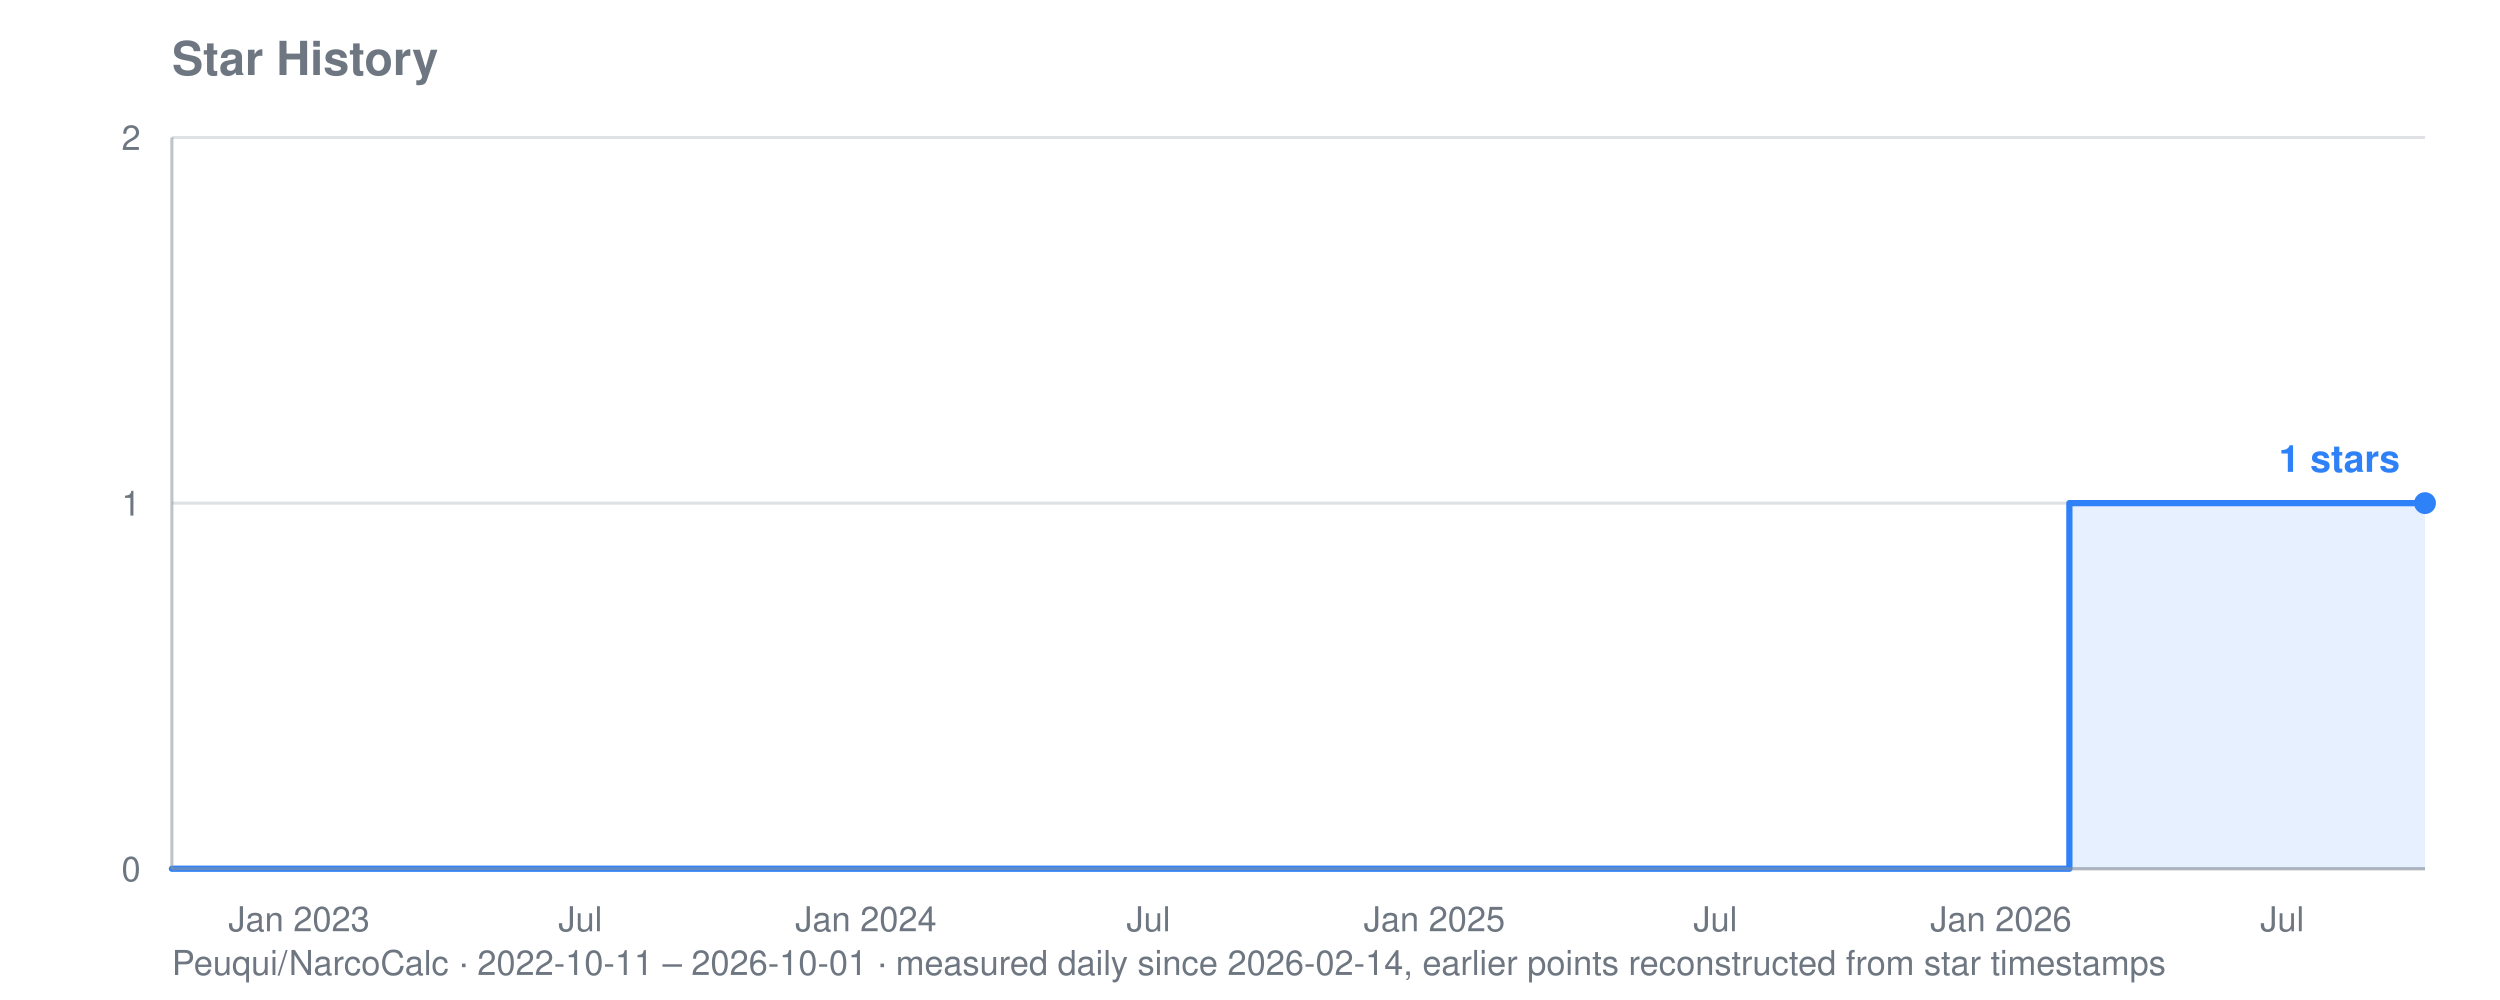
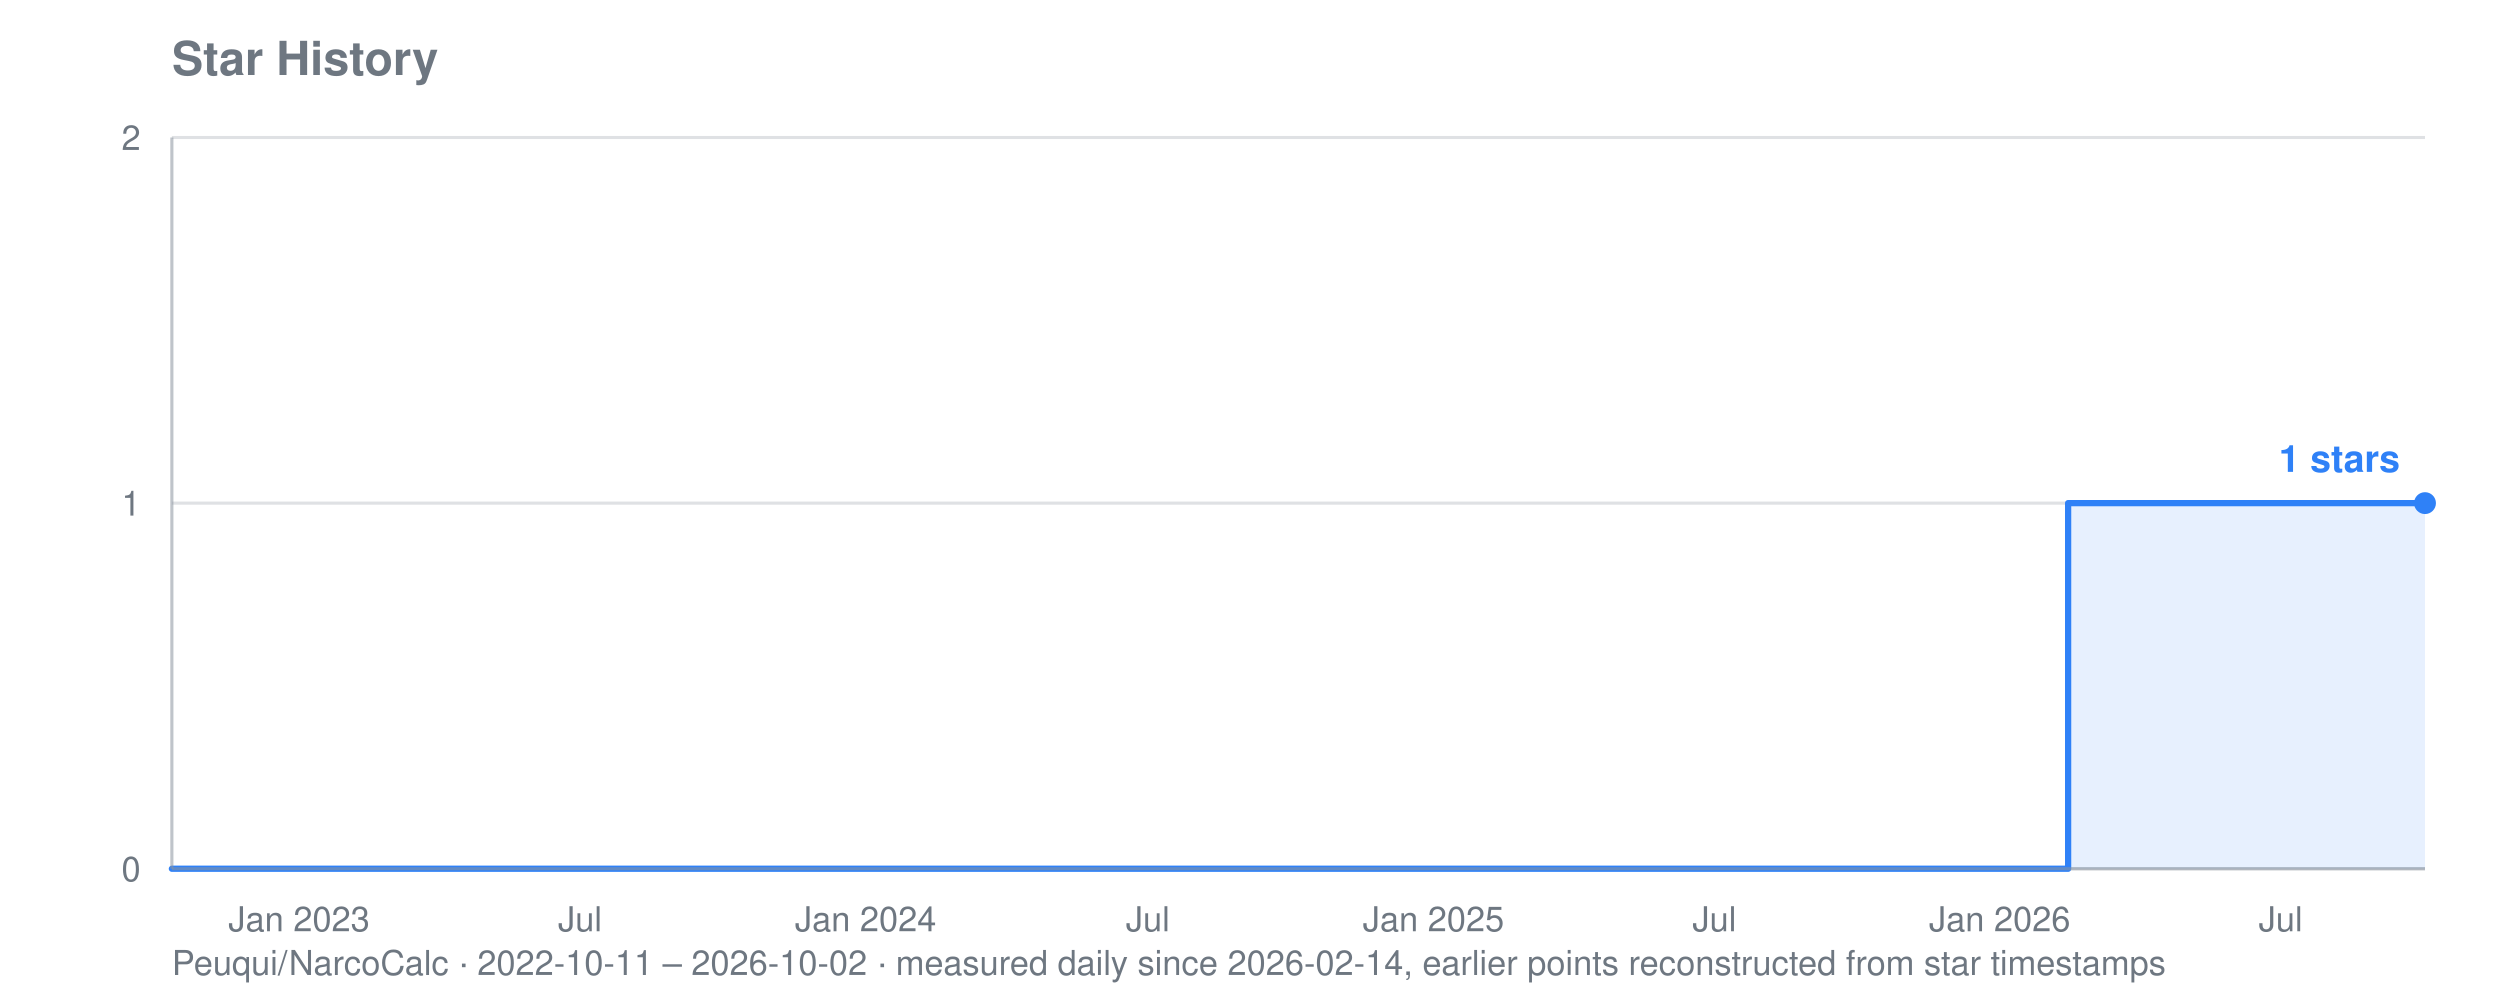
<svg xmlns="http://www.w3.org/2000/svg" viewBox="0 0 800 320" width="800" height="320" role="img" aria-label="Star history for Peuqui/NarcoCalc: 1 stars">
  <text font-family="system-ui, -apple-system, Segoe UI, Helvetica, Arial, sans-serif" font-size="15" font-weight="600" fill="#6e7781" x="55" y="24">Star History</text>
-   <text font-family="system-ui, -apple-system, Segoe UI, Helvetica, Arial, sans-serif" font-size="11" fill="#6e7781" x="55" y="312">Peuqui/NarcoCalc · 2022-10-11 – 2026-10-01 · measured daily since 2026-02-14, earlier points reconstructed from star timestamps</text>
+   <text font-family="system-ui, -apple-system, Segoe UI, Helvetica, Arial, sans-serif" font-size="11" fill="#6e7781" x="55" y="312">Peuqui/NarcoCalc · 2022-10-11 – 2026-10-02 · measured daily since 2026-02-14, earlier points reconstructed from star timestamps</text>
  <line stroke="#8b949e" stroke-width="1" opacity="0.28" x1="55" y1="278.0" x2="776" y2="278.0" />
  <text font-family="system-ui, -apple-system, Segoe UI, Helvetica, Arial, sans-serif" font-size="11" fill="#6e7781" x="45" y="282.0" text-anchor="end">0</text>
  <line stroke="#8b949e" stroke-width="1" opacity="0.28" x1="55" y1="161.0" x2="776" y2="161.0" />
  <text font-family="system-ui, -apple-system, Segoe UI, Helvetica, Arial, sans-serif" font-size="11" fill="#6e7781" x="45" y="165.0" text-anchor="end">1</text>
  <line stroke="#8b949e" stroke-width="1" opacity="0.28" x1="55" y1="44.0" x2="776" y2="44.0" />
  <text font-family="system-ui, -apple-system, Segoe UI, Helvetica, Arial, sans-serif" font-size="11" fill="#6e7781" x="45" y="48.0" text-anchor="end">2</text>
  <text font-family="system-ui, -apple-system, Segoe UI, Helvetica, Arial, sans-serif" font-size="11" fill="#6e7781" x="95.7" y="298" text-anchor="middle">Jan 2023</text>
-   <text font-family="system-ui, -apple-system, Segoe UI, Helvetica, Arial, sans-serif" font-size="11" fill="#6e7781" x="185.7" y="298" text-anchor="middle">Jul</text>
-   <text font-family="system-ui, -apple-system, Segoe UI, Helvetica, Arial, sans-serif" font-size="11" fill="#6e7781" x="277.1" y="298" text-anchor="middle">Jan 2024</text>
-   <text font-family="system-ui, -apple-system, Segoe UI, Helvetica, Arial, sans-serif" font-size="11" fill="#6e7781" x="367.5" y="298" text-anchor="middle">Jul</text>
-   <text font-family="system-ui, -apple-system, Segoe UI, Helvetica, Arial, sans-serif" font-size="11" fill="#6e7781" x="459.0" y="298" text-anchor="middle">Jan 2025</text>
-   <text font-family="system-ui, -apple-system, Segoe UI, Helvetica, Arial, sans-serif" font-size="11" fill="#6e7781" x="548.9" y="298" text-anchor="middle">Jul</text>
-   <text font-family="system-ui, -apple-system, Segoe UI, Helvetica, Arial, sans-serif" font-size="11" fill="#6e7781" x="640.3" y="298" text-anchor="middle">Jan 2026</text>
-   <text font-family="system-ui, -apple-system, Segoe UI, Helvetica, Arial, sans-serif" font-size="11" fill="#6e7781" x="730.3" y="298" text-anchor="middle">Jul</text>
-   <polygon fill="#2f81f7" opacity="0.12" points="55.0,278.0 55.0,278.0 662.2,278.0 662.2,161.0 662.7,161.0 662.7,161.0 663.2,161.0 663.2,161.0 663.7,161.0 663.7,161.0 664.2,161.0 664.2,161.0 664.7,161.0 664.7,161.0 665.2,161.0 665.2,161.0 665.7,161.0 665.7,161.0 666.2,161.0 666.2,161.0 666.7,161.0 666.7,161.0 666.7,161.0 666.7,161.0 666.7,161.0 666.7,161.0 666.7,161.0 666.7,161.0 667.2,161.0 667.2,161.0 667.7,161.0 667.7,161.0 668.2,161.0 668.2,161.0 668.7,161.0 668.7,161.0 669.2,161.0 669.2,161.0 669.7,161.0 669.7,161.0 670.2,161.0 670.2,161.0 670.7,161.0 670.7,161.0 671.2,161.0 671.2,161.0 671.7,161.0 671.7,161.0 672.1,161.0 672.1,161.0 672.6,161.0 672.6,161.0 673.1,161.0 673.1,161.0 673.6,161.0 673.6,161.0 674.1,161.0 674.1,161.0 674.6,161.0 674.6,161.0 675.1,161.0 675.1,161.0 675.6,161.0 675.6,161.0 676.1,161.0 676.1,161.0 676.6,161.0 676.6,161.0 677.1,161.0 677.1,161.0 677.6,161.0 677.6,161.0 678.1,161.0 678.1,161.0 678.6,161.0 678.6,161.0 679.1,161.0 679.1,161.0 679.6,161.0 679.6,161.0 680.1,161.0 680.1,161.0 680.6,161.0 680.6,161.0 681.1,161.0 681.1,161.0 681.6,161.0 681.6,161.0 682.1,161.0 682.1,161.0 682.6,161.0 682.6,161.0 683.1,161.0 683.1,161.0 683.6,161.0 683.6,161.0 684.1,161.0 684.1,161.0 684.6,161.0 684.6,161.0 685.1,161.0 685.1,161.0 685.6,161.0 685.6,161.0 686.1,161.0 686.1,161.0 686.6,161.0 686.6,161.0 687.1,161.0 687.1,161.0 687.6,161.0 687.6,161.0 688.0,161.0 688.0,161.0 688.5,161.0 688.5,161.0 689.0,161.0 689.0,161.0 689.5,161.0 689.5,161.0 690.0,161.0 690.0,161.0 690.5,161.0 690.5,161.0 691.0,161.0 691.0,161.0 691.5,161.0 691.5,161.0 692.0,161.0 692.0,161.0 692.5,161.0 692.5,161.0 693.0,161.0 693.0,161.0 693.5,161.0 693.5,161.0 694.0,161.0 694.0,161.0 694.5,161.0 694.5,161.0 695.0,161.0 695.0,161.0 695.5,161.0 695.5,161.0 696.0,161.0 696.0,161.0 696.5,161.0 696.5,161.0 697.0,161.0 697.0,161.0 697.5,161.0 697.5,161.0 698.0,161.0 698.0,161.0 698.5,161.0 698.5,161.0 699.0,161.0 699.0,161.0 699.5,161.0 699.5,161.0 700.0,161.0 700.0,161.0 700.5,161.0 700.5,161.0 701.0,161.0 701.0,161.0 701.5,161.0 701.5,161.0 702.0,161.0 702.0,161.0 702.5,161.0 702.5,161.0 703.0,161.0 703.0,161.0 703.5,161.0 703.5,161.0 703.9,161.0 703.9,161.0 704.4,161.0 704.4,161.0 704.9,161.0 704.9,161.0 705.4,161.0 705.4,161.0 705.9,161.0 705.9,161.0 706.4,161.0 706.4,161.0 706.9,161.0 706.9,161.0 707.4,161.0 707.4,161.0 707.9,161.0 707.9,161.0 708.4,161.0 708.4,161.0 708.9,161.0 708.9,161.0 709.4,161.0 709.4,161.0 709.9,161.0 709.9,161.0 710.4,161.0 710.4,161.0 710.9,161.0 710.9,161.0 711.4,161.0 711.4,161.0 711.9,161.0 711.9,161.0 712.4,161.0 712.4,161.0 712.9,161.0 712.9,161.0 713.4,161.0 713.4,161.0 713.9,161.0 713.9,161.0 714.4,161.0 714.4,161.0 714.9,161.0 714.9,161.0 715.4,161.0 715.4,161.0 715.9,161.0 715.9,161.0 716.4,161.0 716.4,161.0 716.9,161.0 716.9,161.0 717.4,161.0 717.4,161.0 717.9,161.0 717.9,161.0 718.4,161.0 718.4,161.0 718.9,161.0 718.9,161.0 719.4,161.0 719.4,161.0 719.9,161.0 719.9,161.0 720.3,161.0 720.3,161.0 720.8,161.0 720.8,161.0 721.3,161.0 721.3,161.0 721.8,161.0 721.8,161.0 722.3,161.0 722.3,161.0 722.8,161.0 722.8,161.0 723.3,161.0 723.3,161.0 723.8,161.0 723.8,161.0 724.3,161.0 724.3,161.0 724.8,161.0 724.8,161.0 725.3,161.0 725.3,161.0 725.8,161.0 725.8,161.0 726.3,161.0 726.3,161.0 726.8,161.0 726.8,161.0 727.3,161.0 727.3,161.0 727.8,161.0 727.8,161.0 728.3,161.0 728.3,161.0 728.8,161.0 728.8,161.0 729.3,161.0 729.3,161.0 729.8,161.0 729.8,161.0 730.3,161.0 730.3,161.0 730.8,161.0 730.8,161.0 731.3,161.0 731.3,161.0 731.8,161.0 731.8,161.0 732.3,161.0 732.3,161.0 732.8,161.0 732.8,161.0 733.3,161.0 733.3,161.0 733.8,161.0 733.8,161.0 734.3,161.0 734.3,161.0 734.8,161.0 734.8,161.0 735.3,161.0 735.3,161.0 735.8,161.0 735.8,161.0 736.2,161.0 736.2,161.0 736.7,161.0 736.7,161.0 737.2,161.0 737.2,161.0 737.7,161.0 737.7,161.0 738.2,161.0 738.2,161.0 738.7,161.0 738.7,161.0 739.2,161.0 739.2,161.0 739.7,161.0 739.7,161.0 740.2,161.0 740.2,161.0 740.7,161.0 740.7,161.0 741.2,161.0 741.2,161.0 741.7,161.0 741.7,161.0 742.2,161.0 742.2,161.0 742.7,161.0 742.7,161.0 743.2,161.0 743.2,161.0 743.7,161.0 743.7,161.0 744.2,161.0 744.2,161.0 744.7,161.0 744.7,161.0 745.2,161.0 745.2,161.0 745.7,161.0 745.7,161.0 746.2,161.0 746.2,161.0 746.7,161.0 746.7,161.0 747.2,161.0 747.2,161.0 747.7,161.0 747.7,161.0 748.2,161.0 748.2,161.0 748.7,161.0 748.7,161.0 749.2,161.0 749.2,161.0 749.7,161.0 749.7,161.0 750.2,161.0 750.2,161.0 750.7,161.0 750.7,161.0 751.2,161.0 751.2,161.0 751.7,161.0 751.7,161.0 752.1,161.0 752.1,161.0 752.6,161.0 752.6,161.0 753.1,161.0 753.1,161.0 753.6,161.0 753.6,161.0 754.1,161.0 754.1,161.0 754.6,161.0 754.6,161.0 755.1,161.0 755.1,161.0 755.6,161.0 755.6,161.0 756.1,161.0 756.1,161.0 756.6,161.0 756.6,161.0 757.1,161.0 757.1,161.0 757.6,161.0 757.6,161.0 758.1,161.0 758.1,161.0 758.6,161.0 758.6,161.0 759.1,161.0 759.1,161.0 759.6,161.0 759.6,161.0 760.1,161.0 760.1,161.0 760.6,161.0 760.6,161.0 761.1,161.0 761.1,161.0 761.6,161.0 761.6,161.0 762.1,161.0 762.1,161.0 762.6,161.0 762.6,161.0 763.1,161.0 763.1,161.0 763.6,161.0 763.6,161.0 764.1,161.0 764.1,161.0 764.6,161.0 764.6,161.0 765.1,161.0 765.1,161.0 765.6,161.0 765.6,161.0 766.1,161.0 766.1,161.0 766.6,161.0 766.6,161.0 767.1,161.0 767.1,161.0 767.6,161.0 767.6,161.0 768.0,161.0 768.0,161.0 768.5,161.0 768.5,161.0 769.0,161.0 769.0,161.0 769.5,161.0 769.5,161.0 770.0,161.0 770.0,161.0 770.5,161.0 770.5,161.0 771.0,161.0 771.0,161.0 771.5,161.0 771.5,161.0 772.0,161.0 772.0,161.0 772.5,161.0 772.5,161.0 773.0,161.0 773.0,161.0 773.5,161.0 773.5,161.0 774.0,161.0 774.0,161.0 774.5,161.0 774.5,161.0 775.0,161.0 775.0,161.0 775.5,161.0 775.5,161.0 776.0,161.0 776.0,161.0 776.0,278.0" />
-   <polyline fill="none" stroke="#2f81f7" stroke-width="2" stroke-linejoin="round" stroke-linecap="round" points="55.0,278.0 662.2,278.0 662.2,161.0 662.7,161.0 662.7,161.0 663.2,161.0 663.2,161.0 663.7,161.0 663.7,161.0 664.2,161.0 664.2,161.0 664.7,161.0 664.7,161.0 665.2,161.0 665.2,161.0 665.7,161.0 665.7,161.0 666.2,161.0 666.2,161.0 666.7,161.0 666.7,161.0 666.7,161.0 666.7,161.0 666.7,161.0 666.7,161.0 666.7,161.0 666.7,161.0 667.2,161.0 667.2,161.0 667.7,161.0 667.7,161.0 668.2,161.0 668.2,161.0 668.7,161.0 668.7,161.0 669.2,161.0 669.2,161.0 669.7,161.0 669.7,161.0 670.2,161.0 670.2,161.0 670.7,161.0 670.7,161.0 671.2,161.0 671.2,161.0 671.7,161.0 671.7,161.0 672.1,161.0 672.1,161.0 672.6,161.0 672.6,161.0 673.1,161.0 673.1,161.0 673.6,161.0 673.6,161.0 674.1,161.0 674.1,161.0 674.6,161.0 674.6,161.0 675.1,161.0 675.1,161.0 675.6,161.0 675.6,161.0 676.1,161.0 676.1,161.0 676.6,161.0 676.6,161.0 677.1,161.0 677.1,161.0 677.6,161.0 677.6,161.0 678.1,161.0 678.1,161.0 678.6,161.0 678.6,161.0 679.1,161.0 679.1,161.0 679.6,161.0 679.6,161.0 680.1,161.0 680.1,161.0 680.6,161.0 680.6,161.0 681.1,161.0 681.1,161.0 681.6,161.0 681.6,161.0 682.1,161.0 682.1,161.0 682.6,161.0 682.6,161.0 683.1,161.0 683.1,161.0 683.6,161.0 683.6,161.0 684.1,161.0 684.1,161.0 684.6,161.0 684.6,161.0 685.1,161.0 685.1,161.0 685.6,161.0 685.6,161.0 686.1,161.0 686.1,161.0 686.6,161.0 686.6,161.0 687.1,161.0 687.1,161.0 687.6,161.0 687.6,161.0 688.0,161.0 688.0,161.0 688.5,161.0 688.5,161.0 689.0,161.0 689.0,161.0 689.5,161.0 689.5,161.0 690.0,161.0 690.0,161.0 690.5,161.0 690.5,161.0 691.0,161.0 691.0,161.0 691.5,161.0 691.5,161.0 692.0,161.0 692.0,161.0 692.5,161.0 692.5,161.0 693.0,161.0 693.0,161.0 693.5,161.0 693.5,161.0 694.0,161.0 694.0,161.0 694.5,161.0 694.5,161.0 695.0,161.0 695.0,161.0 695.5,161.0 695.5,161.0 696.0,161.0 696.0,161.0 696.5,161.0 696.5,161.0 697.0,161.0 697.0,161.0 697.5,161.0 697.5,161.0 698.0,161.0 698.0,161.0 698.5,161.0 698.5,161.0 699.0,161.0 699.0,161.0 699.5,161.0 699.5,161.0 700.0,161.0 700.0,161.0 700.5,161.0 700.5,161.0 701.0,161.0 701.0,161.0 701.5,161.0 701.5,161.0 702.0,161.0 702.0,161.0 702.5,161.0 702.5,161.0 703.0,161.0 703.0,161.0 703.5,161.0 703.5,161.0 703.9,161.0 703.9,161.0 704.4,161.0 704.4,161.0 704.9,161.0 704.9,161.0 705.4,161.0 705.4,161.0 705.9,161.0 705.9,161.0 706.4,161.0 706.4,161.0 706.9,161.0 706.9,161.0 707.4,161.0 707.4,161.0 707.9,161.0 707.9,161.0 708.4,161.0 708.4,161.0 708.9,161.0 708.9,161.0 709.4,161.0 709.4,161.0 709.9,161.0 709.9,161.0 710.4,161.0 710.4,161.0 710.9,161.0 710.9,161.0 711.4,161.0 711.4,161.0 711.9,161.0 711.9,161.0 712.4,161.0 712.4,161.0 712.9,161.0 712.9,161.0 713.4,161.0 713.4,161.0 713.9,161.0 713.9,161.0 714.4,161.0 714.4,161.0 714.9,161.0 714.9,161.0 715.4,161.0 715.4,161.0 715.9,161.0 715.9,161.0 716.4,161.0 716.4,161.0 716.9,161.0 716.9,161.0 717.4,161.0 717.4,161.0 717.9,161.0 717.9,161.0 718.4,161.0 718.4,161.0 718.9,161.0 718.9,161.0 719.4,161.0 719.4,161.0 719.9,161.0 719.9,161.0 720.3,161.0 720.3,161.0 720.8,161.0 720.8,161.0 721.3,161.0 721.3,161.0 721.8,161.0 721.8,161.0 722.3,161.0 722.3,161.0 722.8,161.0 722.8,161.0 723.3,161.0 723.3,161.0 723.8,161.0 723.8,161.0 724.3,161.0 724.3,161.0 724.8,161.0 724.8,161.0 725.3,161.0 725.3,161.0 725.8,161.0 725.8,161.0 726.3,161.0 726.3,161.0 726.8,161.0 726.8,161.0 727.3,161.0 727.3,161.0 727.8,161.0 727.8,161.0 728.3,161.0 728.3,161.0 728.8,161.0 728.8,161.0 729.3,161.0 729.3,161.0 729.8,161.0 729.8,161.0 730.3,161.0 730.3,161.0 730.8,161.0 730.8,161.0 731.3,161.0 731.3,161.0 731.8,161.0 731.8,161.0 732.3,161.0 732.3,161.0 732.8,161.0 732.8,161.0 733.3,161.0 733.3,161.0 733.8,161.0 733.8,161.0 734.3,161.0 734.3,161.0 734.8,161.0 734.8,161.0 735.3,161.0 735.3,161.0 735.8,161.0 735.8,161.0 736.2,161.0 736.2,161.0 736.7,161.0 736.7,161.0 737.2,161.0 737.2,161.0 737.7,161.0 737.7,161.0 738.2,161.0 738.2,161.0 738.7,161.0 738.7,161.0 739.2,161.0 739.2,161.0 739.7,161.0 739.7,161.0 740.2,161.0 740.2,161.0 740.7,161.0 740.7,161.0 741.2,161.0 741.2,161.0 741.7,161.0 741.7,161.0 742.2,161.0 742.2,161.0 742.7,161.0 742.7,161.0 743.2,161.0 743.2,161.0 743.7,161.0 743.7,161.0 744.2,161.0 744.2,161.0 744.7,161.0 744.7,161.0 745.2,161.0 745.2,161.0 745.7,161.0 745.7,161.0 746.2,161.0 746.2,161.0 746.7,161.0 746.7,161.0 747.2,161.0 747.2,161.0 747.7,161.0 747.7,161.0 748.2,161.0 748.2,161.0 748.7,161.0 748.7,161.0 749.2,161.0 749.2,161.0 749.7,161.0 749.7,161.0 750.2,161.0 750.2,161.0 750.7,161.0 750.7,161.0 751.2,161.0 751.2,161.0 751.7,161.0 751.7,161.0 752.1,161.0 752.1,161.0 752.6,161.0 752.6,161.0 753.1,161.0 753.1,161.0 753.6,161.0 753.6,161.0 754.1,161.0 754.1,161.0 754.6,161.0 754.6,161.0 755.1,161.0 755.1,161.0 755.6,161.0 755.6,161.0 756.1,161.0 756.1,161.0 756.6,161.0 756.6,161.0 757.1,161.0 757.1,161.0 757.6,161.0 757.6,161.0 758.1,161.0 758.1,161.0 758.6,161.0 758.6,161.0 759.1,161.0 759.1,161.0 759.6,161.0 759.6,161.0 760.1,161.0 760.1,161.0 760.6,161.0 760.6,161.0 761.1,161.0 761.1,161.0 761.6,161.0 761.6,161.0 762.1,161.0 762.1,161.0 762.6,161.0 762.6,161.0 763.1,161.0 763.1,161.0 763.6,161.0 763.6,161.0 764.1,161.0 764.1,161.0 764.6,161.0 764.6,161.0 765.1,161.0 765.1,161.0 765.6,161.0 765.6,161.0 766.1,161.0 766.1,161.0 766.6,161.0 766.6,161.0 767.1,161.0 767.1,161.0 767.6,161.0 767.6,161.0 768.0,161.0 768.0,161.0 768.5,161.0 768.5,161.0 769.0,161.0 769.0,161.0 769.5,161.0 769.5,161.0 770.0,161.0 770.0,161.0 770.5,161.0 770.5,161.0 771.0,161.0 771.0,161.0 771.5,161.0 771.5,161.0 772.0,161.0 772.0,161.0 772.5,161.0 772.5,161.0 773.0,161.0 773.0,161.0 773.5,161.0 773.5,161.0 774.0,161.0 774.0,161.0 774.5,161.0 774.5,161.0 775.0,161.0 775.0,161.0 775.5,161.0 775.5,161.0 776.0,161.0 776.0,161.0" />
+   <text font-family="system-ui, -apple-system, Segoe UI, Helvetica, Arial, sans-serif" font-size="11" fill="#6e7781" x="185.6" y="298" text-anchor="middle">Jul</text>
+   <text font-family="system-ui, -apple-system, Segoe UI, Helvetica, Arial, sans-serif" font-size="11" fill="#6e7781" x="277.0" y="298" text-anchor="middle">Jan 2024</text>
+   <text font-family="system-ui, -apple-system, Segoe UI, Helvetica, Arial, sans-serif" font-size="11" fill="#6e7781" x="367.3" y="298" text-anchor="middle">Jul</text>
+   <text font-family="system-ui, -apple-system, Segoe UI, Helvetica, Arial, sans-serif" font-size="11" fill="#6e7781" x="458.7" y="298" text-anchor="middle">Jan 2025</text>
+   <text font-family="system-ui, -apple-system, Segoe UI, Helvetica, Arial, sans-serif" font-size="11" fill="#6e7781" x="548.6" y="298" text-anchor="middle">Jul</text>
+   <text font-family="system-ui, -apple-system, Segoe UI, Helvetica, Arial, sans-serif" font-size="11" fill="#6e7781" x="639.9" y="298" text-anchor="middle">Jan 2026</text>
+   <text font-family="system-ui, -apple-system, Segoe UI, Helvetica, Arial, sans-serif" font-size="11" fill="#6e7781" x="729.8" y="298" text-anchor="middle">Jul</text>
+   <polygon fill="#2f81f7" opacity="0.12" points="55.0,278.0 55.0,278.0 661.8,278.0 661.8,161.0 662.3,161.0 662.3,161.0 662.8,161.0 662.8,161.0 663.3,161.0 663.3,161.0 663.8,161.0 663.8,161.0 664.3,161.0 664.3,161.0 664.8,161.0 664.8,161.0 665.3,161.0 665.3,161.0 665.8,161.0 665.8,161.0 666.3,161.0 666.3,161.0 666.3,161.0 666.3,161.0 666.3,161.0 666.3,161.0 666.3,161.0 666.3,161.0 666.8,161.0 666.8,161.0 667.3,161.0 667.3,161.0 667.8,161.0 667.8,161.0 668.2,161.0 668.2,161.0 668.7,161.0 668.7,161.0 669.2,161.0 669.2,161.0 669.7,161.0 669.7,161.0 670.2,161.0 670.2,161.0 670.7,161.0 670.7,161.0 671.2,161.0 671.2,161.0 671.7,161.0 671.7,161.0 672.2,161.0 672.2,161.0 672.7,161.0 672.7,161.0 673.2,161.0 673.2,161.0 673.7,161.0 673.7,161.0 674.2,161.0 674.2,161.0 674.7,161.0 674.7,161.0 675.2,161.0 675.2,161.0 675.7,161.0 675.7,161.0 676.2,161.0 676.2,161.0 676.7,161.0 676.7,161.0 677.2,161.0 677.2,161.0 677.7,161.0 677.7,161.0 678.2,161.0 678.2,161.0 678.7,161.0 678.7,161.0 679.2,161.0 679.2,161.0 679.7,161.0 679.7,161.0 680.2,161.0 680.2,161.0 680.7,161.0 680.7,161.0 681.2,161.0 681.2,161.0 681.7,161.0 681.7,161.0 682.2,161.0 682.2,161.0 682.6,161.0 682.6,161.0 683.1,161.0 683.1,161.0 683.6,161.0 683.6,161.0 684.1,161.0 684.1,161.0 684.6,161.0 684.6,161.0 685.1,161.0 685.1,161.0 685.6,161.0 685.6,161.0 686.1,161.0 686.1,161.0 686.6,161.0 686.6,161.0 687.1,161.0 687.1,161.0 687.6,161.0 687.6,161.0 688.1,161.0 688.1,161.0 688.6,161.0 688.6,161.0 689.1,161.0 689.1,161.0 689.6,161.0 689.6,161.0 690.1,161.0 690.1,161.0 690.6,161.0 690.6,161.0 691.1,161.0 691.1,161.0 691.6,161.0 691.6,161.0 692.1,161.0 692.1,161.0 692.6,161.0 692.6,161.0 693.1,161.0 693.1,161.0 693.6,161.0 693.6,161.0 694.1,161.0 694.1,161.0 694.6,161.0 694.6,161.0 695.1,161.0 695.1,161.0 695.6,161.0 695.6,161.0 696.1,161.0 696.1,161.0 696.6,161.0 696.6,161.0 697.0,161.0 697.0,161.0 697.5,161.0 697.5,161.0 698.0,161.0 698.0,161.0 698.5,161.0 698.5,161.0 699.0,161.0 699.0,161.0 699.5,161.0 699.5,161.0 700.0,161.0 700.0,161.0 700.5,161.0 700.5,161.0 701.0,161.0 701.0,161.0 701.5,161.0 701.5,161.0 702.0,161.0 702.0,161.0 702.5,161.0 702.5,161.0 703.0,161.0 703.0,161.0 703.5,161.0 703.5,161.0 704.0,161.0 704.0,161.0 704.5,161.0 704.5,161.0 705.0,161.0 705.0,161.0 705.5,161.0 705.5,161.0 706.0,161.0 706.0,161.0 706.5,161.0 706.5,161.0 707.0,161.0 707.0,161.0 707.5,161.0 707.5,161.0 708.0,161.0 708.0,161.0 708.5,161.0 708.5,161.0 709.0,161.0 709.0,161.0 709.5,161.0 709.5,161.0 710.0,161.0 710.0,161.0 710.5,161.0 710.5,161.0 711.0,161.0 711.0,161.0 711.4,161.0 711.4,161.0 711.9,161.0 711.9,161.0 712.4,161.0 712.4,161.0 712.9,161.0 712.9,161.0 713.4,161.0 713.4,161.0 713.9,161.0 713.9,161.0 714.4,161.0 714.4,161.0 714.9,161.0 714.9,161.0 715.4,161.0 715.4,161.0 715.9,161.0 715.9,161.0 716.4,161.0 716.4,161.0 716.9,161.0 716.9,161.0 717.4,161.0 717.4,161.0 717.9,161.0 717.9,161.0 718.4,161.0 718.4,161.0 718.9,161.0 718.9,161.0 719.4,161.0 719.4,161.0 719.9,161.0 719.9,161.0 720.4,161.0 720.4,161.0 720.9,161.0 720.9,161.0 721.4,161.0 721.4,161.0 721.9,161.0 721.9,161.0 722.4,161.0 722.4,161.0 722.9,161.0 722.9,161.0 723.4,161.0 723.4,161.0 723.9,161.0 723.9,161.0 724.4,161.0 724.4,161.0 724.9,161.0 724.9,161.0 725.4,161.0 725.4,161.0 725.8,161.0 725.8,161.0 726.3,161.0 726.3,161.0 726.8,161.0 726.8,161.0 727.3,161.0 727.3,161.0 727.8,161.0 727.8,161.0 728.3,161.0 728.3,161.0 728.8,161.0 728.8,161.0 729.3,161.0 729.3,161.0 729.8,161.0 729.8,161.0 730.3,161.0 730.3,161.0 730.8,161.0 730.8,161.0 731.3,161.0 731.3,161.0 731.8,161.0 731.8,161.0 732.3,161.0 732.3,161.0 732.8,161.0 732.8,161.0 733.3,161.0 733.3,161.0 733.8,161.0 733.8,161.0 734.3,161.0 734.3,161.0 734.8,161.0 734.8,161.0 735.3,161.0 735.3,161.0 735.8,161.0 735.8,161.0 736.3,161.0 736.3,161.0 736.8,161.0 736.8,161.0 737.3,161.0 737.3,161.0 737.8,161.0 737.8,161.0 738.3,161.0 738.3,161.0 738.8,161.0 738.8,161.0 739.3,161.0 739.3,161.0 739.8,161.0 739.8,161.0 740.2,161.0 740.2,161.0 740.7,161.0 740.7,161.0 741.2,161.0 741.2,161.0 741.7,161.0 741.7,161.0 742.2,161.0 742.2,161.0 742.7,161.0 742.7,161.0 743.2,161.0 743.2,161.0 743.7,161.0 743.7,161.0 744.2,161.0 744.2,161.0 744.7,161.0 744.7,161.0 745.2,161.0 745.2,161.0 745.7,161.0 745.7,161.0 746.2,161.0 746.2,161.0 746.7,161.0 746.7,161.0 747.2,161.0 747.2,161.0 747.7,161.0 747.7,161.0 748.2,161.0 748.2,161.0 748.7,161.0 748.7,161.0 749.2,161.0 749.2,161.0 749.7,161.0 749.7,161.0 750.2,161.0 750.2,161.0 750.7,161.0 750.7,161.0 751.2,161.0 751.2,161.0 751.7,161.0 751.7,161.0 752.2,161.0 752.2,161.0 752.7,161.0 752.7,161.0 753.2,161.0 753.2,161.0 753.7,161.0 753.7,161.0 754.2,161.0 754.2,161.0 754.6,161.0 754.6,161.0 755.1,161.0 755.1,161.0 755.6,161.0 755.6,161.0 756.1,161.0 756.1,161.0 756.6,161.0 756.6,161.0 757.1,161.0 757.1,161.0 757.6,161.0 757.6,161.0 758.1,161.0 758.1,161.0 758.6,161.0 758.6,161.0 759.1,161.0 759.1,161.0 759.6,161.0 759.6,161.0 760.1,161.0 760.1,161.0 760.6,161.0 760.6,161.0 761.1,161.0 761.1,161.0 761.6,161.0 761.6,161.0 762.1,161.0 762.1,161.0 762.6,161.0 762.6,161.0 763.1,161.0 763.1,161.0 763.6,161.0 763.6,161.0 764.1,161.0 764.1,161.0 764.6,161.0 764.6,161.0 765.1,161.0 765.1,161.0 765.6,161.0 765.6,161.0 766.1,161.0 766.1,161.0 766.6,161.0 766.6,161.0 767.1,161.0 767.1,161.0 767.6,161.0 767.6,161.0 768.1,161.0 768.1,161.0 768.6,161.0 768.6,161.0 769.0,161.0 769.0,161.0 769.5,161.0 769.5,161.0 770.0,161.0 770.0,161.0 770.5,161.0 770.5,161.0 771.0,161.0 771.0,161.0 771.5,161.0 771.5,161.0 772.0,161.0 772.0,161.0 772.5,161.0 772.5,161.0 773.0,161.0 773.0,161.0 773.5,161.0 773.5,161.0 774.0,161.0 774.0,161.0 774.5,161.0 774.5,161.0 775.0,161.0 775.0,161.0 775.5,161.0 775.5,161.0 776.0,161.0 776.0,161.0 776.0,278.0" />
+   <polyline fill="none" stroke="#2f81f7" stroke-width="2" stroke-linejoin="round" stroke-linecap="round" points="55.0,278.0 661.8,278.0 661.8,161.0 662.3,161.0 662.3,161.0 662.8,161.0 662.8,161.0 663.3,161.0 663.3,161.0 663.8,161.0 663.8,161.0 664.3,161.0 664.3,161.0 664.8,161.0 664.8,161.0 665.3,161.0 665.3,161.0 665.8,161.0 665.8,161.0 666.3,161.0 666.3,161.0 666.3,161.0 666.3,161.0 666.3,161.0 666.3,161.0 666.3,161.0 666.3,161.0 666.8,161.0 666.8,161.0 667.3,161.0 667.3,161.0 667.8,161.0 667.8,161.0 668.2,161.0 668.2,161.0 668.7,161.0 668.7,161.0 669.2,161.0 669.2,161.0 669.7,161.0 669.7,161.0 670.2,161.0 670.2,161.0 670.7,161.0 670.7,161.0 671.2,161.0 671.2,161.0 671.7,161.0 671.7,161.0 672.2,161.0 672.2,161.0 672.7,161.0 672.7,161.0 673.2,161.0 673.2,161.0 673.7,161.0 673.7,161.0 674.2,161.0 674.2,161.0 674.7,161.0 674.7,161.0 675.2,161.0 675.2,161.0 675.7,161.0 675.7,161.0 676.2,161.0 676.2,161.0 676.7,161.0 676.7,161.0 677.2,161.0 677.2,161.0 677.7,161.0 677.7,161.0 678.2,161.0 678.2,161.0 678.7,161.0 678.7,161.0 679.2,161.0 679.2,161.0 679.7,161.0 679.7,161.0 680.2,161.0 680.2,161.0 680.7,161.0 680.7,161.0 681.2,161.0 681.2,161.0 681.7,161.0 681.7,161.0 682.2,161.0 682.2,161.0 682.6,161.0 682.6,161.0 683.1,161.0 683.1,161.0 683.6,161.0 683.6,161.0 684.1,161.0 684.1,161.0 684.6,161.0 684.6,161.0 685.1,161.0 685.1,161.0 685.6,161.0 685.6,161.0 686.1,161.0 686.1,161.0 686.6,161.0 686.6,161.0 687.1,161.0 687.1,161.0 687.6,161.0 687.6,161.0 688.1,161.0 688.1,161.0 688.6,161.0 688.6,161.0 689.1,161.0 689.1,161.0 689.6,161.0 689.6,161.0 690.1,161.0 690.1,161.0 690.6,161.0 690.6,161.0 691.1,161.0 691.1,161.0 691.6,161.0 691.6,161.0 692.1,161.0 692.1,161.0 692.6,161.0 692.6,161.0 693.1,161.0 693.1,161.0 693.6,161.0 693.6,161.0 694.1,161.0 694.1,161.0 694.6,161.0 694.6,161.0 695.1,161.0 695.1,161.0 695.6,161.0 695.6,161.0 696.1,161.0 696.1,161.0 696.6,161.0 696.6,161.0 697.0,161.0 697.0,161.0 697.5,161.0 697.5,161.0 698.0,161.0 698.0,161.0 698.5,161.0 698.5,161.0 699.0,161.0 699.0,161.0 699.5,161.0 699.5,161.0 700.0,161.0 700.0,161.0 700.5,161.0 700.5,161.0 701.0,161.0 701.0,161.0 701.5,161.0 701.5,161.0 702.0,161.0 702.0,161.0 702.5,161.0 702.5,161.0 703.0,161.0 703.0,161.0 703.5,161.0 703.5,161.0 704.0,161.0 704.0,161.0 704.5,161.0 704.5,161.0 705.0,161.0 705.0,161.0 705.5,161.0 705.5,161.0 706.0,161.0 706.0,161.0 706.5,161.0 706.5,161.0 707.0,161.0 707.0,161.0 707.5,161.0 707.5,161.0 708.0,161.0 708.0,161.0 708.5,161.0 708.5,161.0 709.0,161.0 709.0,161.0 709.5,161.0 709.5,161.0 710.0,161.0 710.0,161.0 710.5,161.0 710.5,161.0 711.0,161.0 711.0,161.0 711.4,161.0 711.4,161.0 711.9,161.0 711.9,161.0 712.4,161.0 712.4,161.0 712.9,161.0 712.9,161.0 713.4,161.0 713.4,161.0 713.9,161.0 713.9,161.0 714.4,161.0 714.4,161.0 714.9,161.0 714.9,161.0 715.4,161.0 715.4,161.0 715.9,161.0 715.9,161.0 716.4,161.0 716.4,161.0 716.9,161.0 716.9,161.0 717.4,161.0 717.4,161.0 717.9,161.0 717.9,161.0 718.4,161.0 718.4,161.0 718.9,161.0 718.9,161.0 719.4,161.0 719.4,161.0 719.9,161.0 719.9,161.0 720.4,161.0 720.4,161.0 720.9,161.0 720.9,161.0 721.4,161.0 721.4,161.0 721.9,161.0 721.9,161.0 722.4,161.0 722.4,161.0 722.9,161.0 722.9,161.0 723.4,161.0 723.4,161.0 723.9,161.0 723.9,161.0 724.4,161.0 724.4,161.0 724.9,161.0 724.9,161.0 725.4,161.0 725.4,161.0 725.8,161.0 725.8,161.0 726.3,161.0 726.3,161.0 726.8,161.0 726.8,161.0 727.3,161.0 727.3,161.0 727.8,161.0 727.8,161.0 728.3,161.0 728.3,161.0 728.8,161.0 728.8,161.0 729.3,161.0 729.3,161.0 729.8,161.0 729.8,161.0 730.3,161.0 730.3,161.0 730.8,161.0 730.8,161.0 731.3,161.0 731.3,161.0 731.8,161.0 731.8,161.0 732.3,161.0 732.3,161.0 732.8,161.0 732.8,161.0 733.3,161.0 733.3,161.0 733.8,161.0 733.8,161.0 734.3,161.0 734.3,161.0 734.8,161.0 734.8,161.0 735.3,161.0 735.3,161.0 735.8,161.0 735.8,161.0 736.3,161.0 736.3,161.0 736.8,161.0 736.8,161.0 737.3,161.0 737.3,161.0 737.8,161.0 737.8,161.0 738.3,161.0 738.3,161.0 738.8,161.0 738.8,161.0 739.3,161.0 739.3,161.0 739.8,161.0 739.8,161.0 740.2,161.0 740.2,161.0 740.7,161.0 740.7,161.0 741.2,161.0 741.2,161.0 741.7,161.0 741.7,161.0 742.2,161.0 742.2,161.0 742.7,161.0 742.7,161.0 743.2,161.0 743.2,161.0 743.7,161.0 743.7,161.0 744.2,161.0 744.2,161.0 744.7,161.0 744.7,161.0 745.2,161.0 745.2,161.0 745.7,161.0 745.7,161.0 746.2,161.0 746.2,161.0 746.7,161.0 746.7,161.0 747.2,161.0 747.2,161.0 747.7,161.0 747.7,161.0 748.2,161.0 748.2,161.0 748.7,161.0 748.7,161.0 749.2,161.0 749.2,161.0 749.7,161.0 749.7,161.0 750.2,161.0 750.2,161.0 750.7,161.0 750.7,161.0 751.2,161.0 751.2,161.0 751.7,161.0 751.7,161.0 752.2,161.0 752.2,161.0 752.7,161.0 752.7,161.0 753.2,161.0 753.2,161.0 753.7,161.0 753.7,161.0 754.2,161.0 754.2,161.0 754.6,161.0 754.6,161.0 755.1,161.0 755.1,161.0 755.6,161.0 755.6,161.0 756.1,161.0 756.1,161.0 756.6,161.0 756.6,161.0 757.1,161.0 757.1,161.0 757.6,161.0 757.6,161.0 758.1,161.0 758.1,161.0 758.6,161.0 758.6,161.0 759.1,161.0 759.1,161.0 759.6,161.0 759.6,161.0 760.1,161.0 760.1,161.0 760.6,161.0 760.6,161.0 761.1,161.0 761.1,161.0 761.6,161.0 761.6,161.0 762.1,161.0 762.1,161.0 762.6,161.0 762.6,161.0 763.1,161.0 763.1,161.0 763.6,161.0 763.6,161.0 764.1,161.0 764.1,161.0 764.6,161.0 764.6,161.0 765.1,161.0 765.1,161.0 765.6,161.0 765.6,161.0 766.1,161.0 766.1,161.0 766.6,161.0 766.6,161.0 767.1,161.0 767.1,161.0 767.6,161.0 767.6,161.0 768.1,161.0 768.1,161.0 768.6,161.0 768.6,161.0 769.0,161.0 769.0,161.0 769.5,161.0 769.5,161.0 770.0,161.0 770.0,161.0 770.5,161.0 770.5,161.0 771.0,161.0 771.0,161.0 771.5,161.0 771.5,161.0 772.0,161.0 772.0,161.0 772.5,161.0 772.5,161.0 773.0,161.0 773.0,161.0 773.5,161.0 773.5,161.0 774.0,161.0 774.0,161.0 774.5,161.0 774.5,161.0 775.0,161.0 775.0,161.0 775.5,161.0 775.5,161.0 776.0,161.0 776.0,161.0" />
  <circle fill="#2f81f7" cx="776.0" cy="161.0" r="3.5" />
  <text font-family="system-ui, -apple-system, Segoe UI, Helvetica, Arial, sans-serif" font-size="12" font-weight="600" fill="#2f81f7" x="768.0" y="151.0" text-anchor="end">1 stars</text>
  <line stroke="#8b949e" stroke-width="1" opacity="0.55" x1="55" y1="44" x2="55" y2="278" />
  <line stroke="#8b949e" stroke-width="1" opacity="0.55" x1="55" y1="278" x2="776" y2="278" />
</svg>
